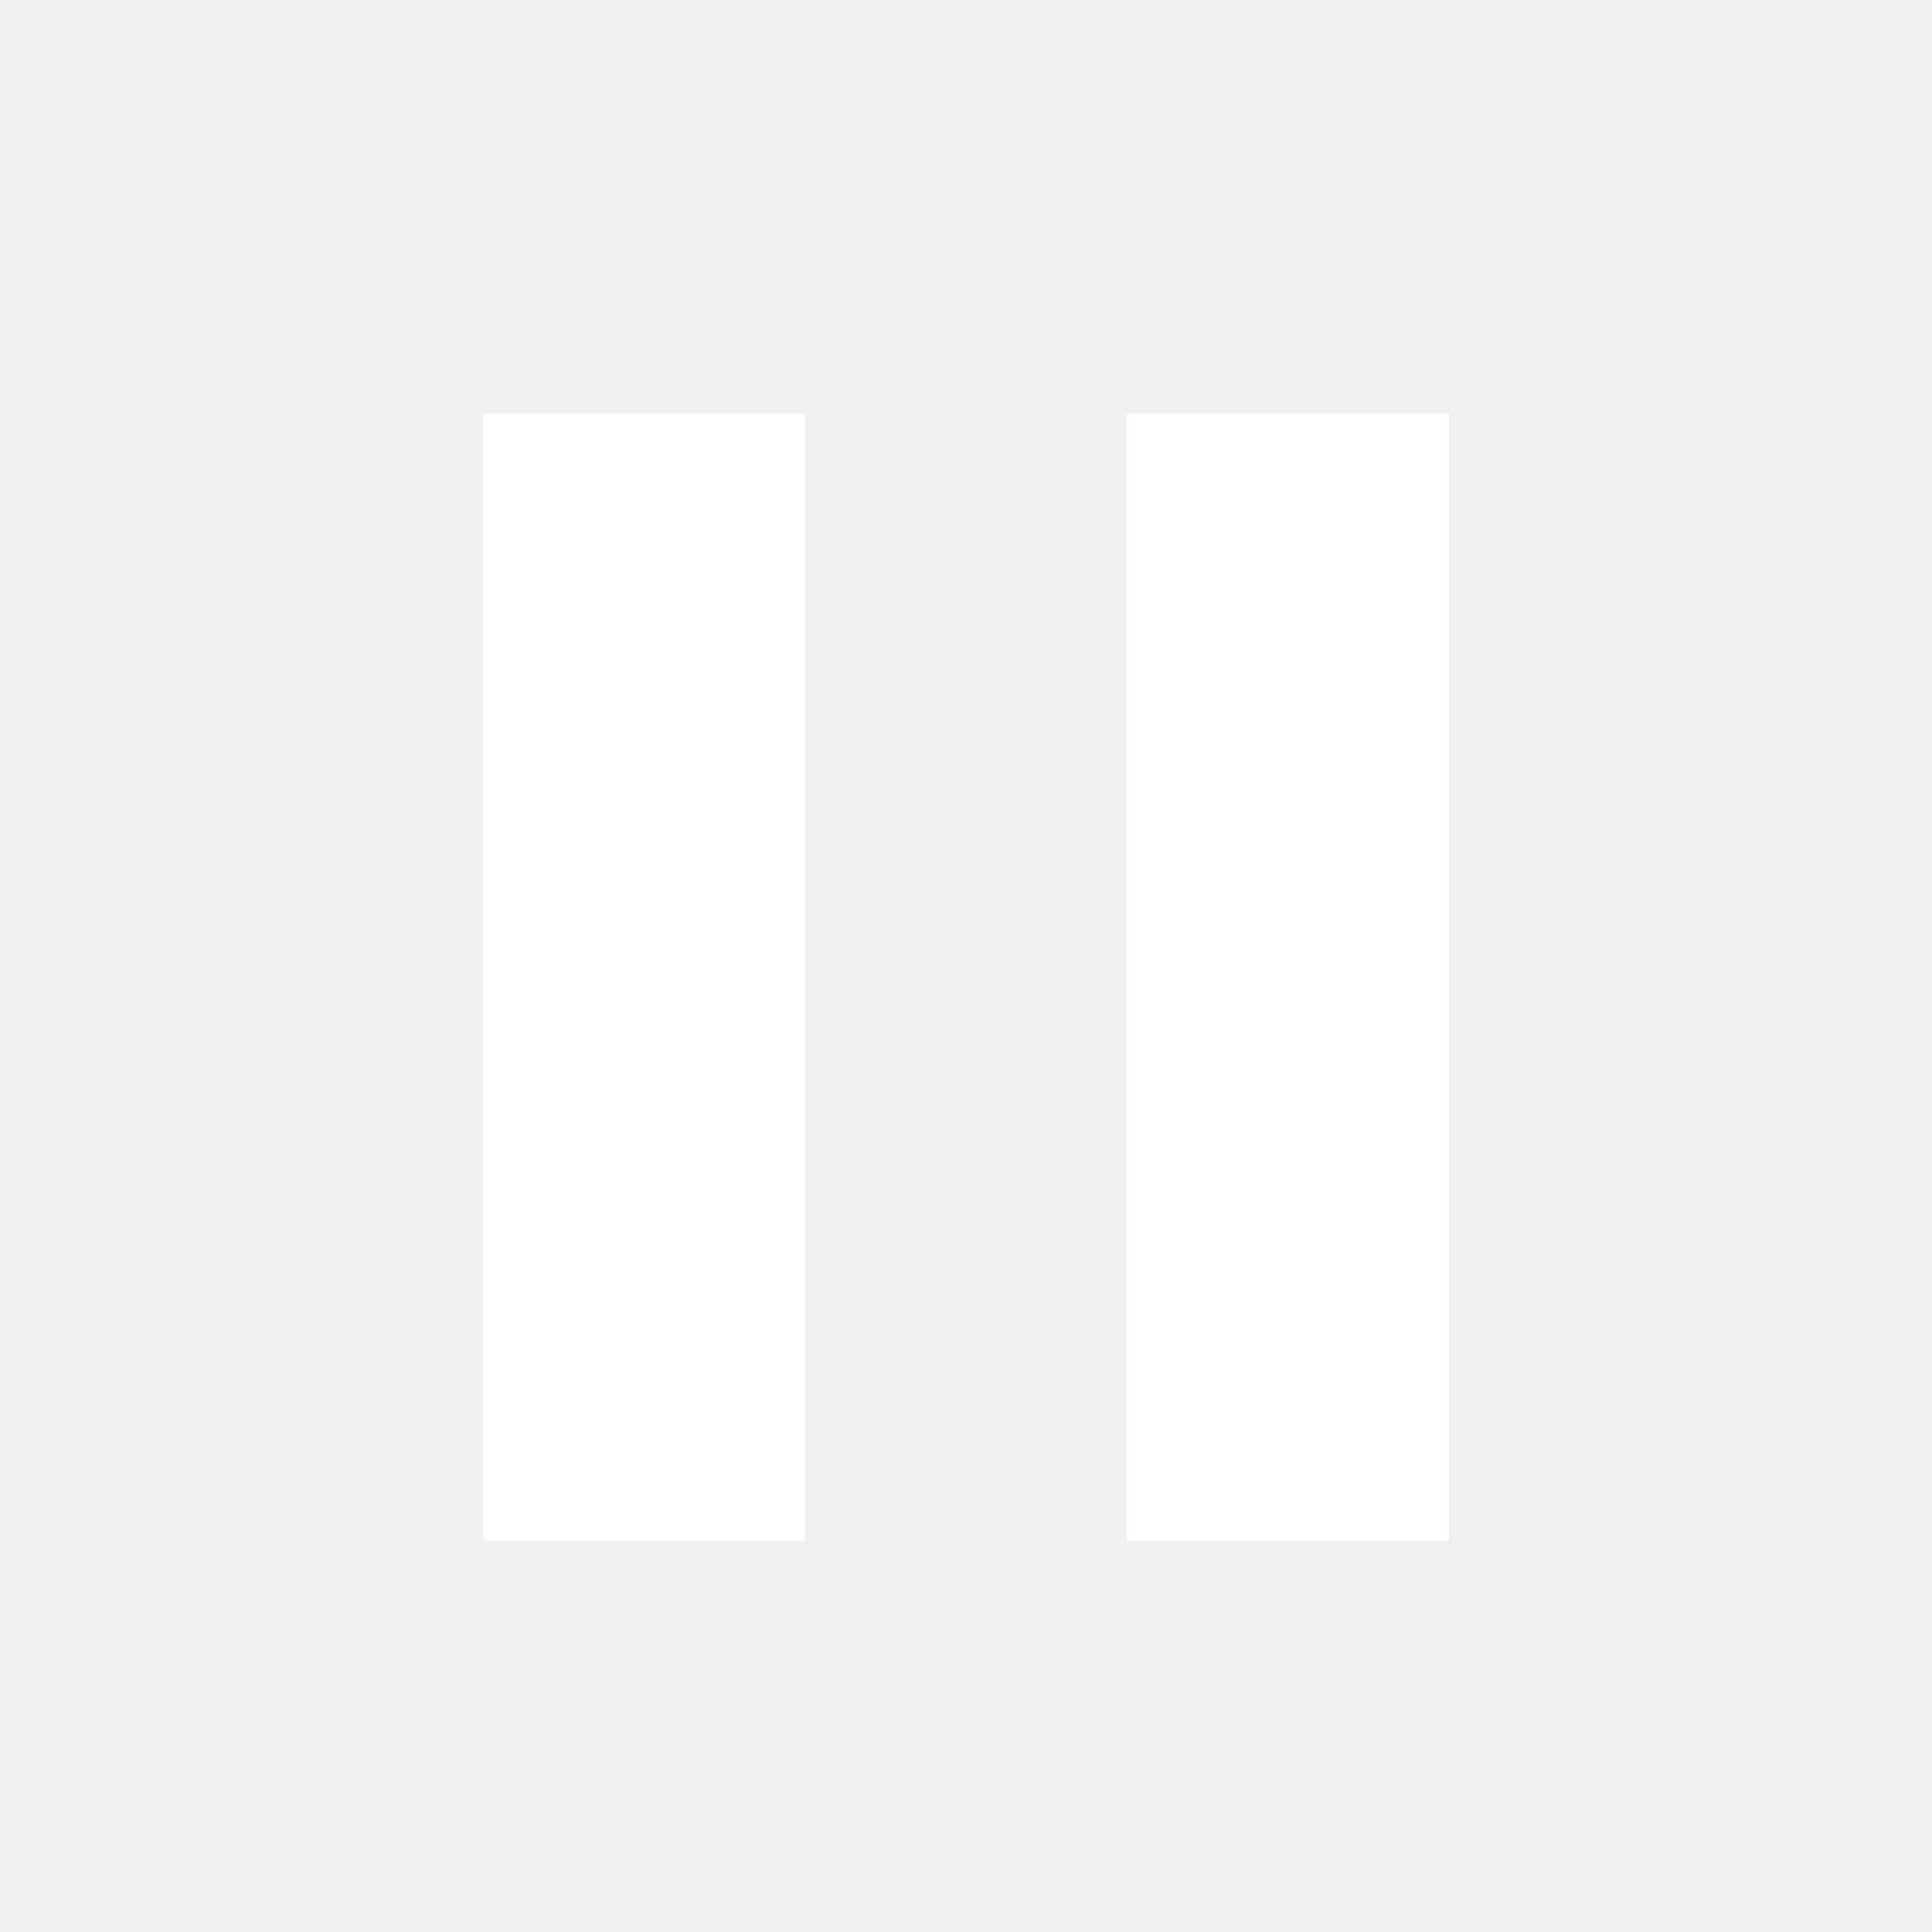
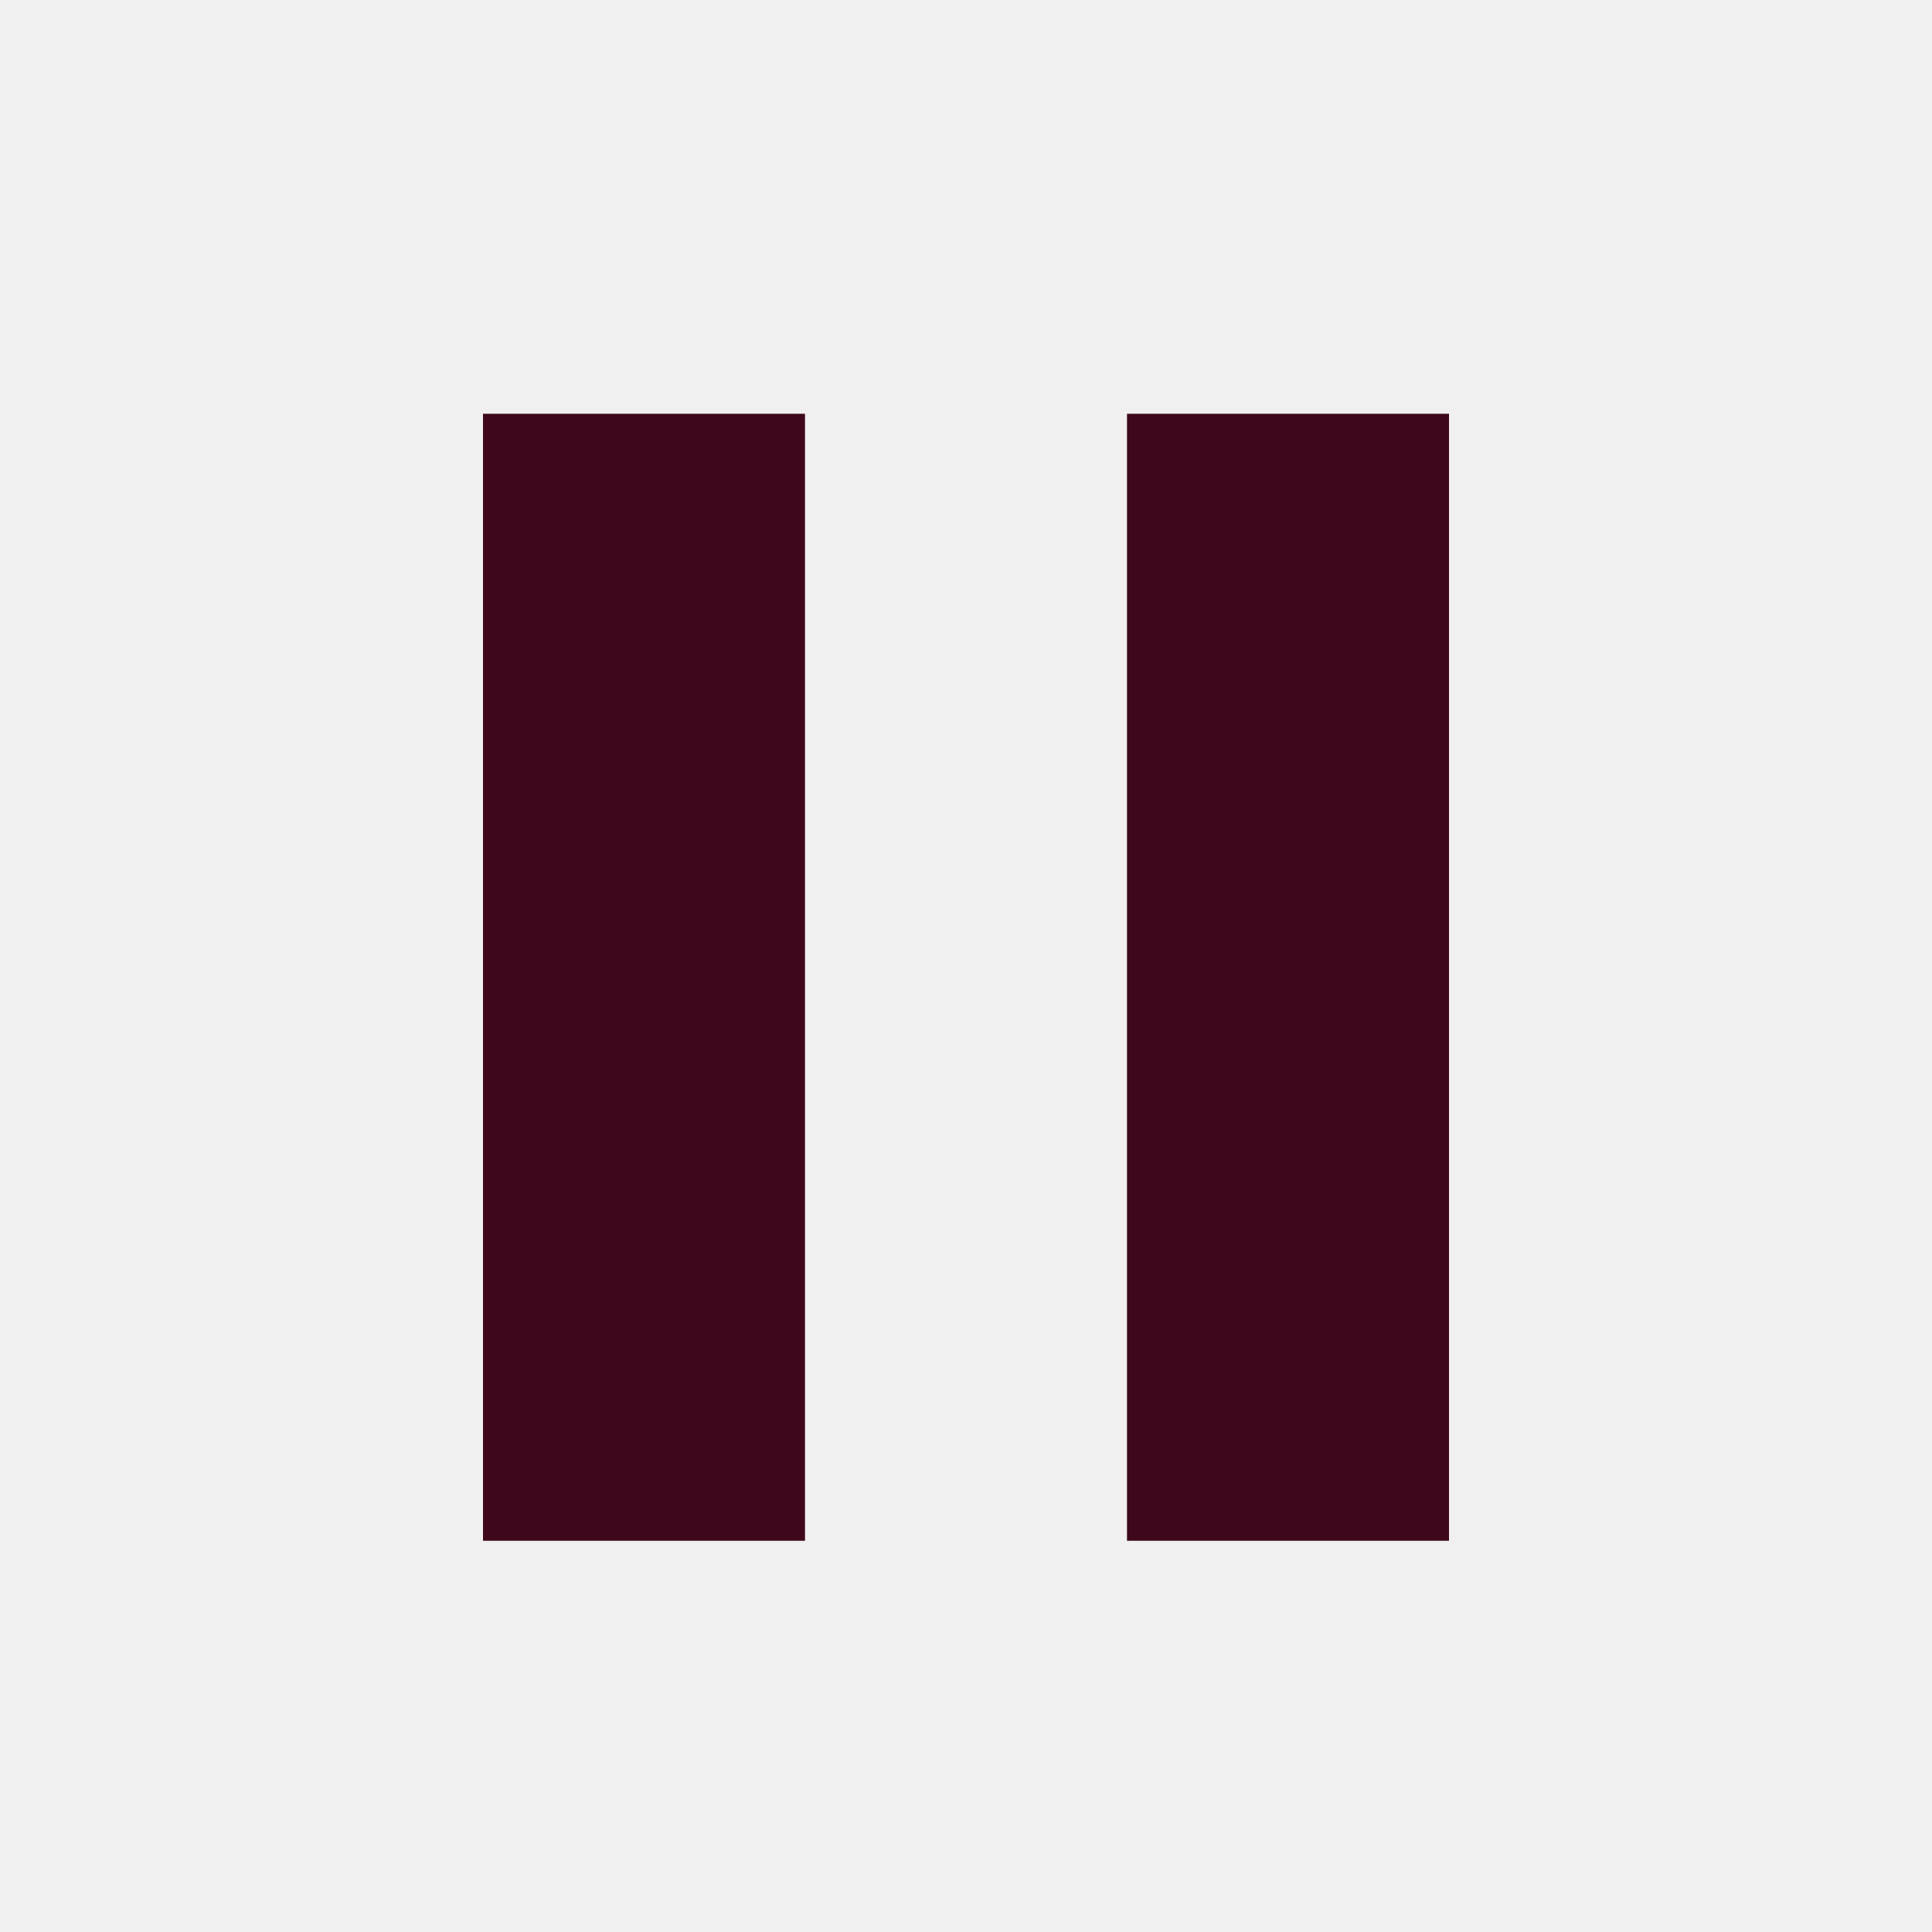
<svg xmlns="http://www.w3.org/2000/svg" version="1.1" width="24" height="24" viewBox="0 0 24.00 24.00">
-   <path fill="#ffffff" d="M14,19.14H18V5.14H14M6,19.14H10V5.14H6V19.14Z" />
+   <path fill="#3e071b" d="M14,19.14H18V5.14H14M6,19.14H10V5.14H6V19.14Z" />
</svg>
